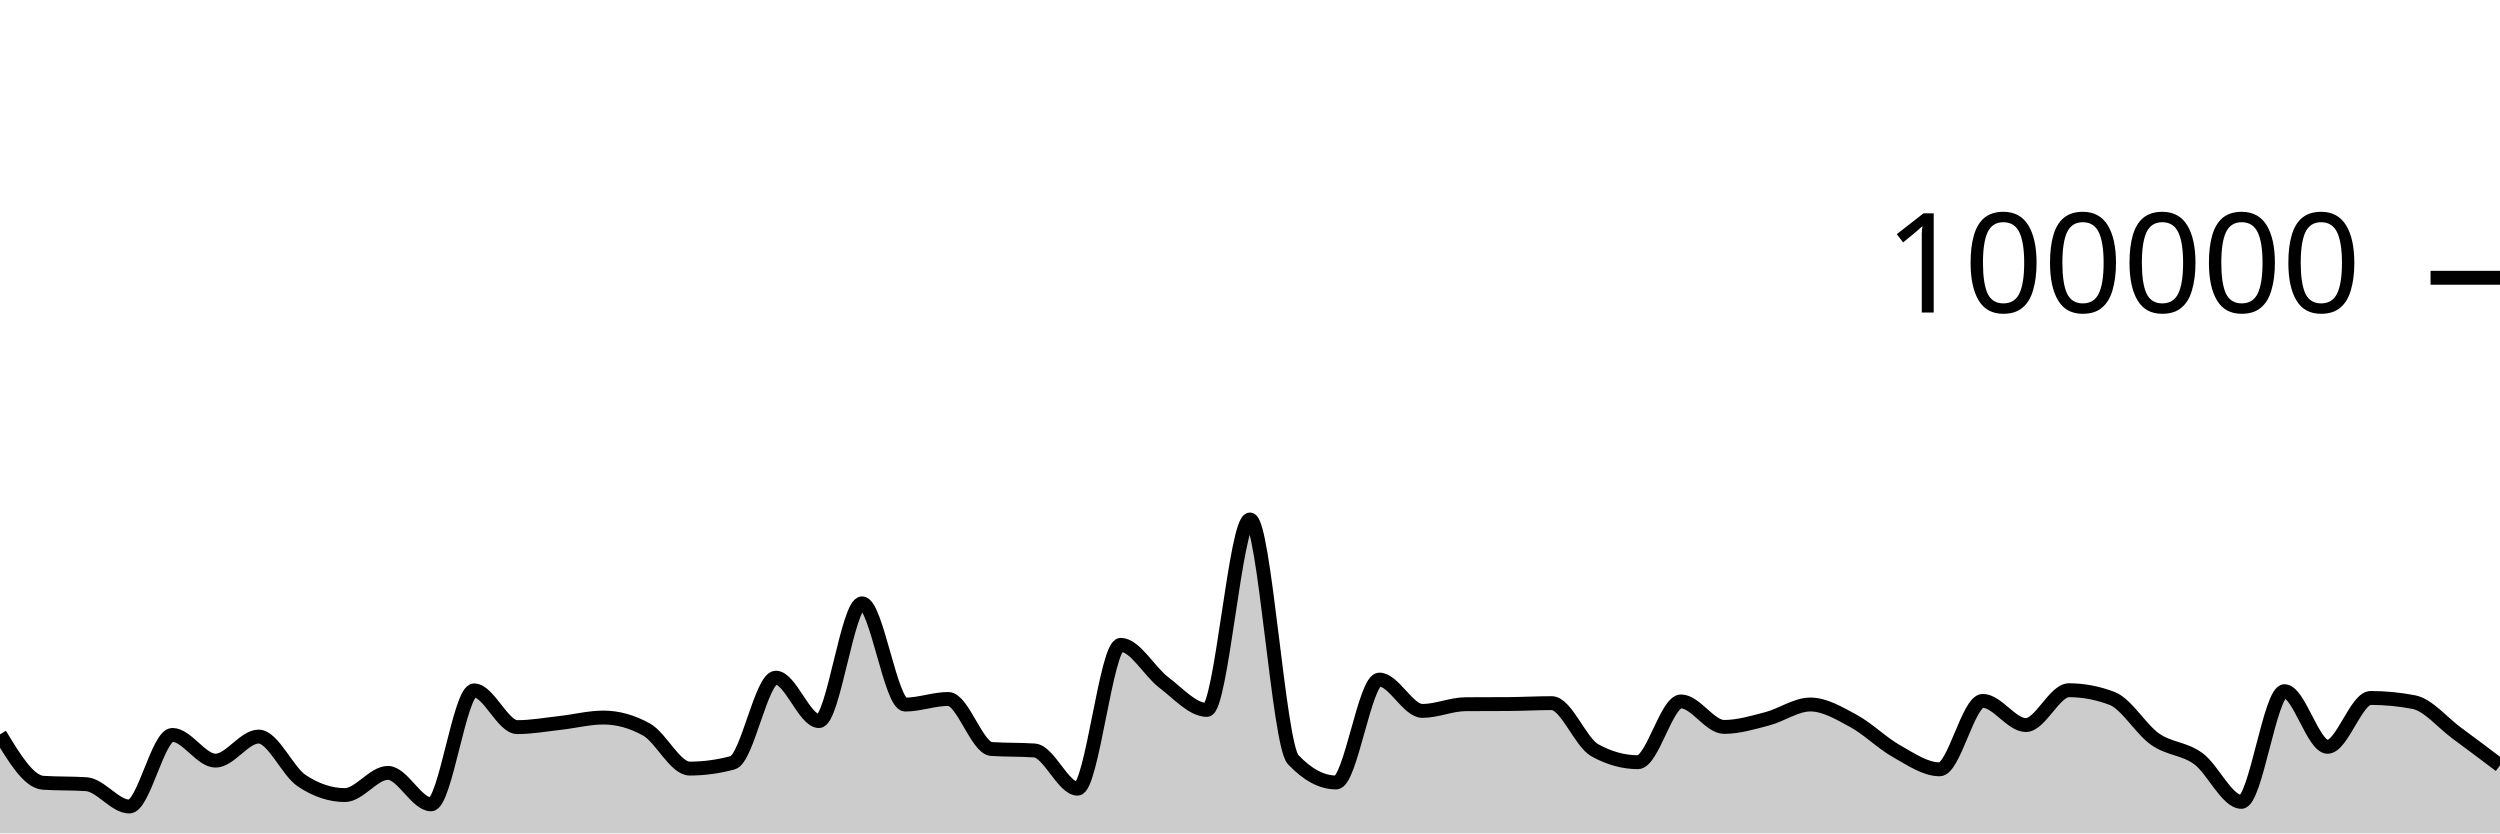
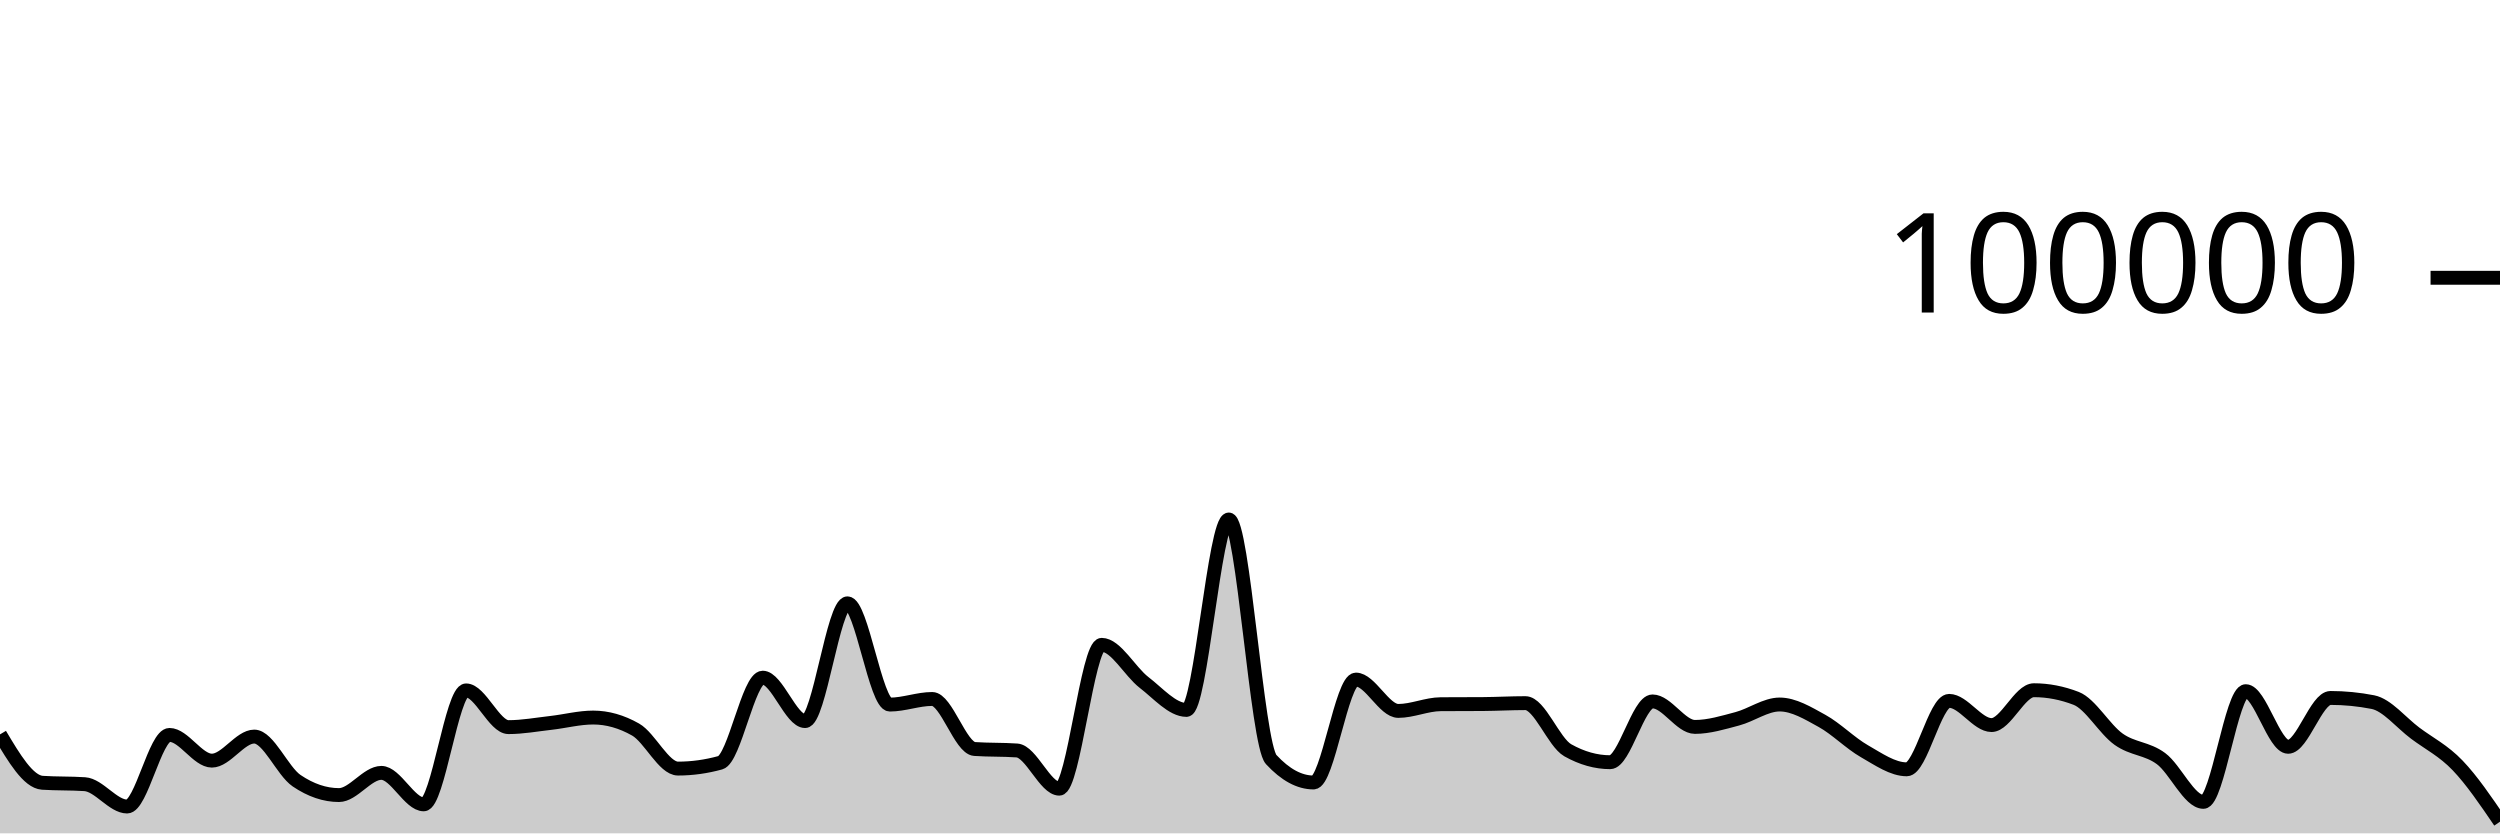
<svg xmlns="http://www.w3.org/2000/svg" viewBox="0 0 180 60">
  <g transform="translate(0,20)">
-     <path class="area" fill="rgba(0, 0, 0, 0.2)" d="M0,32.876C1.034,34.584,2.069,36.293,3.103,36.36C4.138,36.427,5.172,36.394,6.207,36.461C7.241,36.528,8.276,38.07,9.31,38.07C10.345,38.07,11.379,32.914,12.414,32.914C13.448,32.914,14.483,34.766,15.517,34.766C16.552,34.766,17.586,33.033,18.621,33.033C19.655,33.033,20.69,35.519,21.724,36.21C22.759,36.9,23.793,37.245,24.828,37.245C25.862,37.245,26.897,35.647,27.931,35.647C28.966,35.647,30,37.913,31.034,37.913C32.069,37.913,33.103,29.709,34.138,29.709C35.172,29.709,36.207,32.353,37.241,32.353C38.276,32.353,39.31,32.164,40.345,32.049C41.379,31.934,42.414,31.663,43.448,31.663C44.483,31.663,45.517,31.951,46.552,32.528C47.586,33.104,48.621,35.338,49.655,35.338C50.69,35.338,51.724,35.197,52.759,34.916C53.793,34.634,54.828,28.792,55.862,28.792C56.897,28.792,57.931,31.918,58.966,31.918C60,31.918,61.034,23.44,62.069,23.44C63.103,23.44,64.138,30.73,65.172,30.73C66.207,30.73,67.241,30.326,68.276,30.326C69.31,30.326,70.345,33.858,71.379,33.928C72.414,33.998,73.448,33.963,74.483,34.034C75.517,34.104,76.552,36.785,77.586,36.785C78.621,36.785,79.655,26.428,80.69,26.428C81.724,26.428,82.759,28.356,83.793,29.137C84.828,29.918,85.862,31.114,86.897,31.114C87.931,31.114,88.966,17.403,90,17.403C91.034,17.403,92.069,33.585,93.103,34.686C94.138,35.787,95.172,36.338,96.207,36.338C97.241,36.338,98.276,28.929,99.31,28.929C100.345,28.929,101.379,31.186,102.414,31.186C103.448,31.186,104.483,30.711,105.517,30.703C106.552,30.695,107.586,30.699,108.621,30.692C109.655,30.684,110.69,30.626,111.724,30.626C112.759,30.626,113.793,33.447,114.828,34.02C115.862,34.592,116.897,34.878,117.931,34.878C118.966,34.878,120,30.502,121.034,30.502C122.069,30.502,123.103,32.338,124.138,32.338C125.172,32.338,126.207,32.022,127.241,31.753C128.276,31.484,129.31,30.724,130.345,30.724C131.379,30.724,132.414,31.345,133.448,31.905C134.483,32.466,135.517,33.505,136.552,34.086C137.586,34.667,138.621,35.391,139.655,35.391C140.69,35.391,141.724,30.463,142.759,30.463C143.793,30.463,144.828,32.205,145.862,32.205C146.897,32.205,147.931,29.696,148.966,29.696C150,29.696,151.034,29.893,152.069,30.286C153.103,30.68,154.138,32.502,155.172,33.224C156.207,33.947,157.241,33.868,158.276,34.62C159.31,35.371,160.345,37.734,161.379,37.734C162.414,37.734,163.448,29.765,164.483,29.765C165.517,29.765,166.552,33.77,167.586,33.77C168.621,33.77,169.655,30.253,170.69,30.253C171.724,30.253,172.759,30.353,173.793,30.552C174.828,30.751,175.862,32.031,176.897,32.791C177.931,33.55,178.966,34.33,180,35.11L180,40C178.966,40,177.931,40,176.897,40C175.862,40,174.828,40,173.793,40C172.759,40,171.724,40,170.69,40C169.655,40,168.621,40,167.586,40C166.552,40,165.517,40,164.483,40C163.448,40,162.414,40,161.379,40C160.345,40,159.31,40,158.276,40C157.241,40,156.207,40,155.172,40C154.138,40,153.103,40,152.069,40C151.034,40,150,40,148.966,40C147.931,40,146.897,40,145.862,40C144.828,40,143.793,40,142.759,40C141.724,40,140.69,40,139.655,40C138.621,40,137.586,40,136.552,40C135.517,40,134.483,40,133.448,40C132.414,40,131.379,40,130.345,40C129.31,40,128.276,40,127.241,40C126.207,40,125.172,40,124.138,40C123.103,40,122.069,40,121.034,40C120,40,118.966,40,117.931,40C116.897,40,115.862,40,114.828,40C113.793,40,112.759,40,111.724,40C110.69,40,109.655,40,108.621,40C107.586,40,106.552,40,105.517,40C104.483,40,103.448,40,102.414,40C101.379,40,100.345,40,99.31,40C98.276,40,97.241,40,96.207,40C95.172,40,94.138,40,93.103,40C92.069,40,91.034,40,90,40C88.966,40,87.931,40,86.897,40C85.862,40,84.828,40,83.793,40C82.759,40,81.724,40,80.69,40C79.655,40,78.621,40,77.586,40C76.552,40,75.517,40,74.483,40C73.448,40,72.414,40,71.379,40C70.345,40,69.31,40,68.276,40C67.241,40,66.207,40,65.172,40C64.138,40,63.103,40,62.069,40C61.034,40,60,40,58.966,40C57.931,40,56.897,40,55.862,40C54.828,40,53.793,40,52.759,40C51.724,40,50.69,40,49.655,40C48.621,40,47.586,40,46.552,40C45.517,40,44.483,40,43.448,40C42.414,40,41.379,40,40.345,40C39.31,40,38.276,40,37.241,40C36.207,40,35.172,40,34.138,40C33.103,40,32.069,40,31.034,40C30,40,28.966,40,27.931,40C26.897,40,25.862,40,24.828,40C23.793,40,22.759,40,21.724,40C20.69,40,19.655,40,18.621,40C17.586,40,16.552,40,15.517,40C14.483,40,13.448,40,12.414,40C11.379,40,10.345,40,9.31,40C8.276,40,7.241,40,6.207,40C5.172,40,4.138,40,3.103,40C2.069,40,1.034,40,0,40Z" />
-     <path class="line" stroke="black" fill="none" d="M0,32.876C1.034,34.584,2.069,36.293,3.103,36.36C4.138,36.427,5.172,36.394,6.207,36.461C7.241,36.528,8.276,38.07,9.31,38.07C10.345,38.07,11.379,32.914,12.414,32.914C13.448,32.914,14.483,34.766,15.517,34.766C16.552,34.766,17.586,33.033,18.621,33.033C19.655,33.033,20.69,35.519,21.724,36.21C22.759,36.9,23.793,37.245,24.828,37.245C25.862,37.245,26.897,35.647,27.931,35.647C28.966,35.647,30,37.913,31.034,37.913C32.069,37.913,33.103,29.709,34.138,29.709C35.172,29.709,36.207,32.353,37.241,32.353C38.276,32.353,39.31,32.164,40.345,32.049C41.379,31.934,42.414,31.663,43.448,31.663C44.483,31.663,45.517,31.951,46.552,32.528C47.586,33.104,48.621,35.338,49.655,35.338C50.69,35.338,51.724,35.197,52.759,34.916C53.793,34.634,54.828,28.792,55.862,28.792C56.897,28.792,57.931,31.918,58.966,31.918C60,31.918,61.034,23.44,62.069,23.44C63.103,23.44,64.138,30.73,65.172,30.73C66.207,30.73,67.241,30.326,68.276,30.326C69.31,30.326,70.345,33.858,71.379,33.928C72.414,33.998,73.448,33.963,74.483,34.034C75.517,34.104,76.552,36.785,77.586,36.785C78.621,36.785,79.655,26.428,80.69,26.428C81.724,26.428,82.759,28.356,83.793,29.137C84.828,29.918,85.862,31.114,86.897,31.114C87.931,31.114,88.966,17.403,90,17.403C91.034,17.403,92.069,33.585,93.103,34.686C94.138,35.787,95.172,36.338,96.207,36.338C97.241,36.338,98.276,28.929,99.31,28.929C100.345,28.929,101.379,31.186,102.414,31.186C103.448,31.186,104.483,30.711,105.517,30.703C106.552,30.695,107.586,30.699,108.621,30.692C109.655,30.684,110.69,30.626,111.724,30.626C112.759,30.626,113.793,33.447,114.828,34.02C115.862,34.592,116.897,34.878,117.931,34.878C118.966,34.878,120,30.502,121.034,30.502C122.069,30.502,123.103,32.338,124.138,32.338C125.172,32.338,126.207,32.022,127.241,31.753C128.276,31.484,129.31,30.724,130.345,30.724C131.379,30.724,132.414,31.345,133.448,31.905C134.483,32.466,135.517,33.505,136.552,34.086C137.586,34.667,138.621,35.391,139.655,35.391C140.69,35.391,141.724,30.463,142.759,30.463C143.793,30.463,144.828,32.205,145.862,32.205C146.897,32.205,147.931,29.696,148.966,29.696C150,29.696,151.034,29.893,152.069,30.286C153.103,30.68,154.138,32.502,155.172,33.224C156.207,33.947,157.241,33.868,158.276,34.62C159.31,35.371,160.345,37.734,161.379,37.734C162.414,37.734,163.448,29.765,164.483,29.765C165.517,29.765,166.552,33.77,167.586,33.77C168.621,33.77,169.655,30.253,170.69,30.253C171.724,30.253,172.759,30.353,173.793,30.552C174.828,30.751,175.862,32.031,176.897,32.791C177.931,33.55,178.966,34.33,180,35.11" />
+     <path class="area" fill="rgba(0, 0, 0, 0.2)" d="M0,32.876C1.017,34.584,2.034,36.293,3.051,36.36C4.068,36.427,5.085,36.394,6.102,36.461C7.119,36.528,8.136,38.07,9.153,38.07C10.169,38.07,11.186,32.914,12.203,32.914C13.22,32.914,14.237,34.766,15.254,34.766C16.271,34.766,17.288,33.033,18.305,33.033C19.322,33.033,20.339,35.519,21.356,36.21C22.373,36.9,23.39,37.245,24.407,37.245C25.424,37.245,26.441,35.647,27.458,35.647C28.475,35.647,29.492,37.913,30.508,37.913C31.525,37.913,32.542,29.709,33.559,29.709C34.576,29.709,35.593,32.353,36.61,32.353C37.627,32.353,38.644,32.164,39.661,32.049C40.678,31.934,41.695,31.663,42.712,31.663C43.729,31.663,44.746,31.951,45.763,32.528C46.78,33.104,47.797,35.338,48.814,35.338C49.831,35.338,50.847,35.197,51.864,34.916C52.881,34.634,53.898,28.792,54.915,28.792C55.932,28.792,56.949,31.918,57.966,31.918C58.983,31.918,60,23.44,61.017,23.44C62.034,23.44,63.051,30.73,64.068,30.73C65.085,30.73,66.102,30.326,67.119,30.326C68.136,30.326,69.153,33.858,70.169,33.928C71.186,33.998,72.203,33.963,73.22,34.034C74.237,34.104,75.254,36.785,76.271,36.785C77.288,36.785,78.305,26.428,79.322,26.428C80.339,26.428,81.356,28.356,82.373,29.137C83.39,29.918,84.407,31.114,85.424,31.114C86.441,31.114,87.458,17.403,88.475,17.403C89.492,17.403,90.508,33.585,91.525,34.686C92.542,35.787,93.559,36.338,94.576,36.338C95.593,36.338,96.61,28.929,97.627,28.929C98.644,28.929,99.661,31.186,100.678,31.186C101.695,31.186,102.712,30.711,103.729,30.703C104.746,30.695,105.763,30.699,106.78,30.692C107.797,30.684,108.814,30.626,109.831,30.626C110.847,30.626,111.864,33.447,112.881,34.02C113.898,34.592,114.915,34.878,115.932,34.878C116.949,34.878,117.966,30.502,118.983,30.502C120,30.502,121.017,32.338,122.034,32.338C123.051,32.338,124.068,32.022,125.085,31.753C126.102,31.484,127.119,30.724,128.136,30.724C129.153,30.724,130.169,31.345,131.186,31.905C132.203,32.466,133.22,33.505,134.237,34.086C135.254,34.667,136.271,35.391,137.288,35.391C138.305,35.391,139.322,30.463,140.339,30.463C141.356,30.463,142.373,32.205,143.39,32.205C144.407,32.205,145.424,29.696,146.441,29.696C147.458,29.696,148.475,29.893,149.492,30.286C150.508,30.68,151.525,32.502,152.542,33.224C153.559,33.947,154.576,33.868,155.593,34.62C156.61,35.371,157.627,37.734,158.644,37.734C159.661,37.734,160.678,29.765,161.695,29.765C162.712,29.765,163.729,33.77,164.746,33.77C165.763,33.77,166.78,30.253,167.797,30.253C168.814,30.253,169.831,30.353,170.847,30.552C171.864,30.751,172.881,32.031,173.898,32.791C174.915,33.55,175.932,34.048,176.949,35.11C177.966,36.171,178.983,37.667,180,39.162L180,40C178.983,40,177.966,40,176.949,40C175.932,40,174.915,40,173.898,40C172.881,40,171.864,40,170.847,40C169.831,40,168.814,40,167.797,40C166.78,40,165.763,40,164.746,40C163.729,40,162.712,40,161.695,40C160.678,40,159.661,40,158.644,40C157.627,40,156.61,40,155.593,40C154.576,40,153.559,40,152.542,40C151.525,40,150.508,40,149.492,40C148.475,40,147.458,40,146.441,40C145.424,40,144.407,40,143.39,40C142.373,40,141.356,40,140.339,40C139.322,40,138.305,40,137.288,40C136.271,40,135.254,40,134.237,40C133.22,40,132.203,40,131.186,40C130.169,40,129.153,40,128.136,40C127.119,40,126.102,40,125.085,40C124.068,40,123.051,40,122.034,40C121.017,40,120,40,118.983,40C117.966,40,116.949,40,115.932,40C114.915,40,113.898,40,112.881,40C111.864,40,110.847,40,109.831,40C108.814,40,107.797,40,106.78,40C105.763,40,104.746,40,103.729,40C102.712,40,101.695,40,100.678,40C99.661,40,98.644,40,97.627,40C96.61,40,95.593,40,94.576,40C93.559,40,92.542,40,91.525,40C90.508,40,89.492,40,88.475,40C87.458,40,86.441,40,85.424,40C84.407,40,83.39,40,82.373,40C81.356,40,80.339,40,79.322,40C78.305,40,77.288,40,76.271,40C75.254,40,74.237,40,73.22,40C72.203,40,71.186,40,70.169,40C69.153,40,68.136,40,67.119,40C66.102,40,65.085,40,64.068,40C63.051,40,62.034,40,61.017,40C60,40,58.983,40,57.966,40C56.949,40,55.932,40,54.915,40C53.898,40,52.881,40,51.864,40C50.847,40,49.831,40,48.814,40C47.797,40,46.78,40,45.763,40C44.746,40,43.729,40,42.712,40C41.695,40,40.678,40,39.661,40C38.644,40,37.627,40,36.61,40C35.593,40,34.576,40,33.559,40C32.542,40,31.525,40,30.508,40C29.492,40,28.475,40,27.458,40C26.441,40,25.424,40,24.407,40C23.39,40,22.373,40,21.356,40C20.339,40,19.322,40,18.305,40C17.288,40,16.271,40,15.254,40C14.237,40,13.22,40,12.203,40C11.186,40,10.169,40,9.153,40C8.136,40,7.119,40,6.102,40C5.085,40,4.068,40,3.051,40C2.034,40,1.017,40,0,40Z" />
+     <path class="line" stroke="black" fill="none" d="M0,32.876C1.017,34.584,2.034,36.293,3.051,36.36C4.068,36.427,5.085,36.394,6.102,36.461C7.119,36.528,8.136,38.07,9.153,38.07C10.169,38.07,11.186,32.914,12.203,32.914C13.22,32.914,14.237,34.766,15.254,34.766C16.271,34.766,17.288,33.033,18.305,33.033C19.322,33.033,20.339,35.519,21.356,36.21C22.373,36.9,23.39,37.245,24.407,37.245C25.424,37.245,26.441,35.647,27.458,35.647C28.475,35.647,29.492,37.913,30.508,37.913C31.525,37.913,32.542,29.709,33.559,29.709C34.576,29.709,35.593,32.353,36.61,32.353C37.627,32.353,38.644,32.164,39.661,32.049C40.678,31.934,41.695,31.663,42.712,31.663C43.729,31.663,44.746,31.951,45.763,32.528C46.78,33.104,47.797,35.338,48.814,35.338C49.831,35.338,50.847,35.197,51.864,34.916C52.881,34.634,53.898,28.792,54.915,28.792C55.932,28.792,56.949,31.918,57.966,31.918C58.983,31.918,60,23.44,61.017,23.44C62.034,23.44,63.051,30.73,64.068,30.73C65.085,30.73,66.102,30.326,67.119,30.326C68.136,30.326,69.153,33.858,70.169,33.928C71.186,33.998,72.203,33.963,73.22,34.034C74.237,34.104,75.254,36.785,76.271,36.785C77.288,36.785,78.305,26.428,79.322,26.428C80.339,26.428,81.356,28.356,82.373,29.137C83.39,29.918,84.407,31.114,85.424,31.114C86.441,31.114,87.458,17.403,88.475,17.403C89.492,17.403,90.508,33.585,91.525,34.686C92.542,35.787,93.559,36.338,94.576,36.338C95.593,36.338,96.61,28.929,97.627,28.929C98.644,28.929,99.661,31.186,100.678,31.186C101.695,31.186,102.712,30.711,103.729,30.703C104.746,30.695,105.763,30.699,106.78,30.692C107.797,30.684,108.814,30.626,109.831,30.626C110.847,30.626,111.864,33.447,112.881,34.02C113.898,34.592,114.915,34.878,115.932,34.878C116.949,34.878,117.966,30.502,118.983,30.502C120,30.502,121.017,32.338,122.034,32.338C123.051,32.338,124.068,32.022,125.085,31.753C126.102,31.484,127.119,30.724,128.136,30.724C129.153,30.724,130.169,31.345,131.186,31.905C132.203,32.466,133.22,33.505,134.237,34.086C135.254,34.667,136.271,35.391,137.288,35.391C138.305,35.391,139.322,30.463,140.339,30.463C141.356,30.463,142.373,32.205,143.39,32.205C144.407,32.205,145.424,29.696,146.441,29.696C147.458,29.696,148.475,29.893,149.492,30.286C150.508,30.68,151.525,32.502,152.542,33.224C153.559,33.947,154.576,33.868,155.593,34.62C156.61,35.371,157.627,37.734,158.644,37.734C159.661,37.734,160.678,29.765,161.695,29.765C162.712,29.765,163.729,33.77,164.746,33.77C165.763,33.77,166.78,30.253,167.797,30.253C168.814,30.253,169.831,30.353,170.847,30.552C171.864,30.751,172.881,32.031,173.898,32.791C174.915,33.55,175.932,34.048,176.949,35.11C177.966,36.171,178.983,37.667,180,39.162" />
    <path class="axis-ceiling" stroke-width="1" stroke="black" fill="none" d="M175,0L180,0" />
    <text class="axis-ceiling-label" font-family="sans-serif" text-anchor="end" font-size="10px" x="170" y="2.5">100000</text>
  </g>
</svg>
